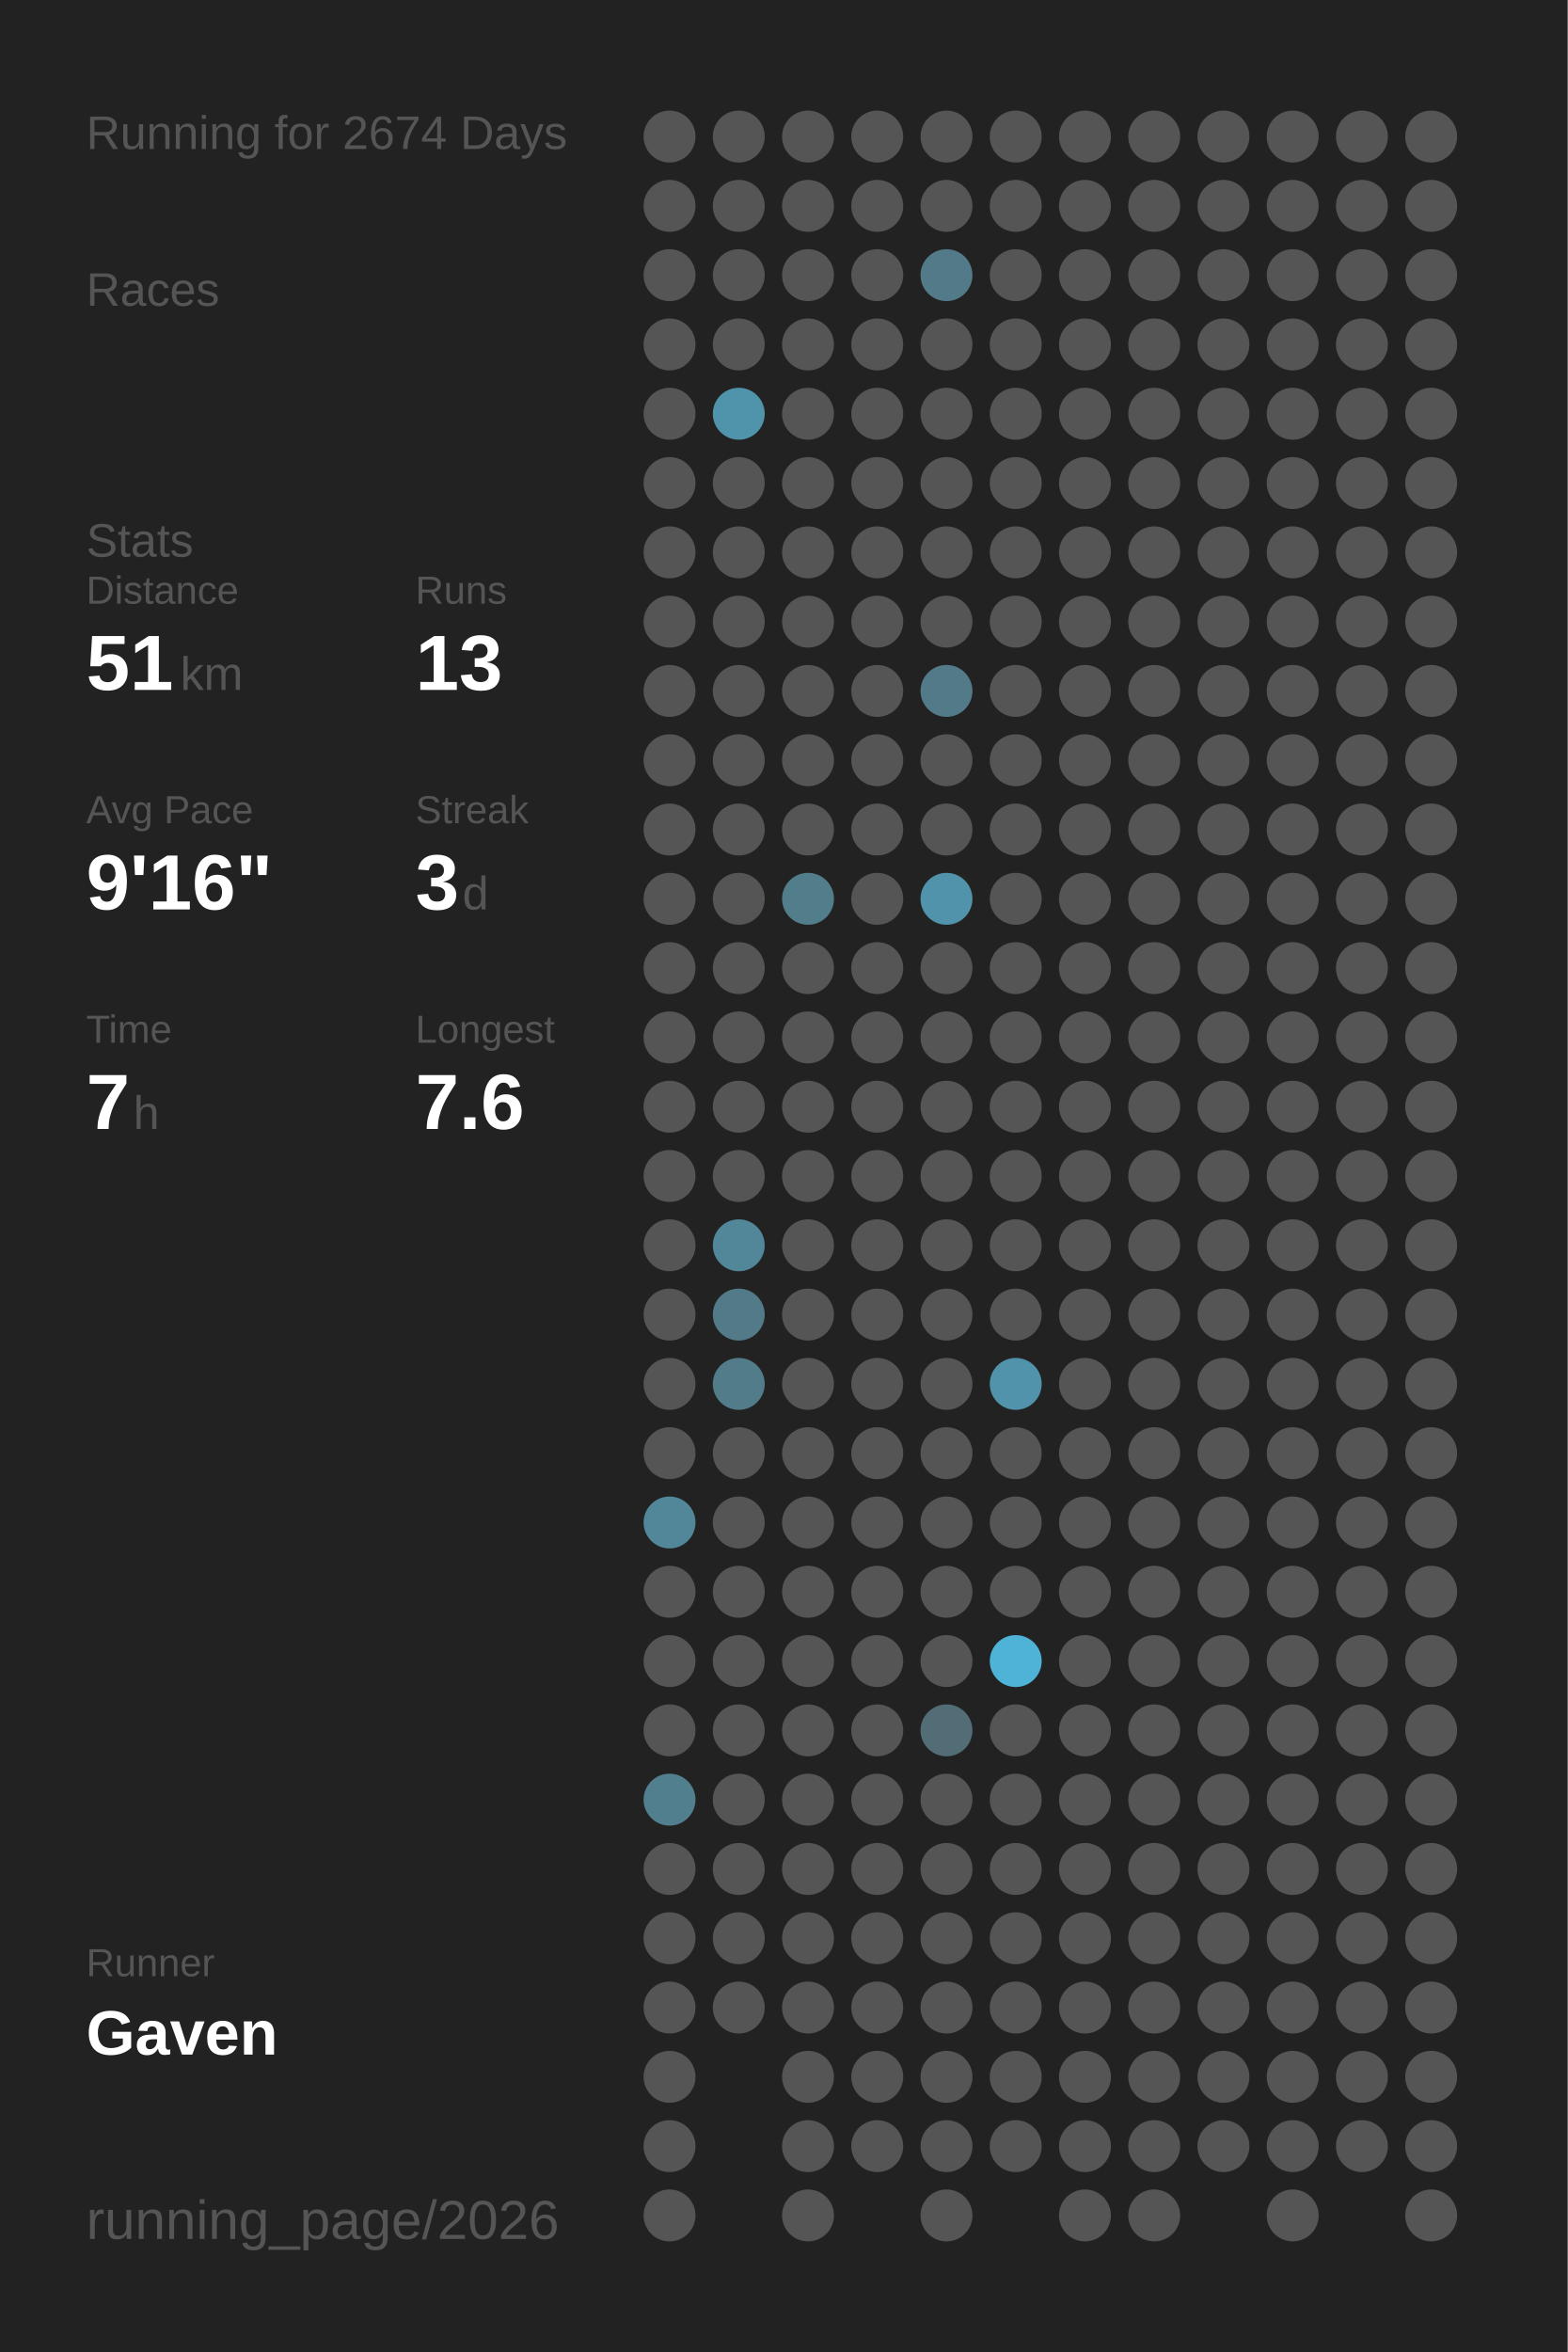
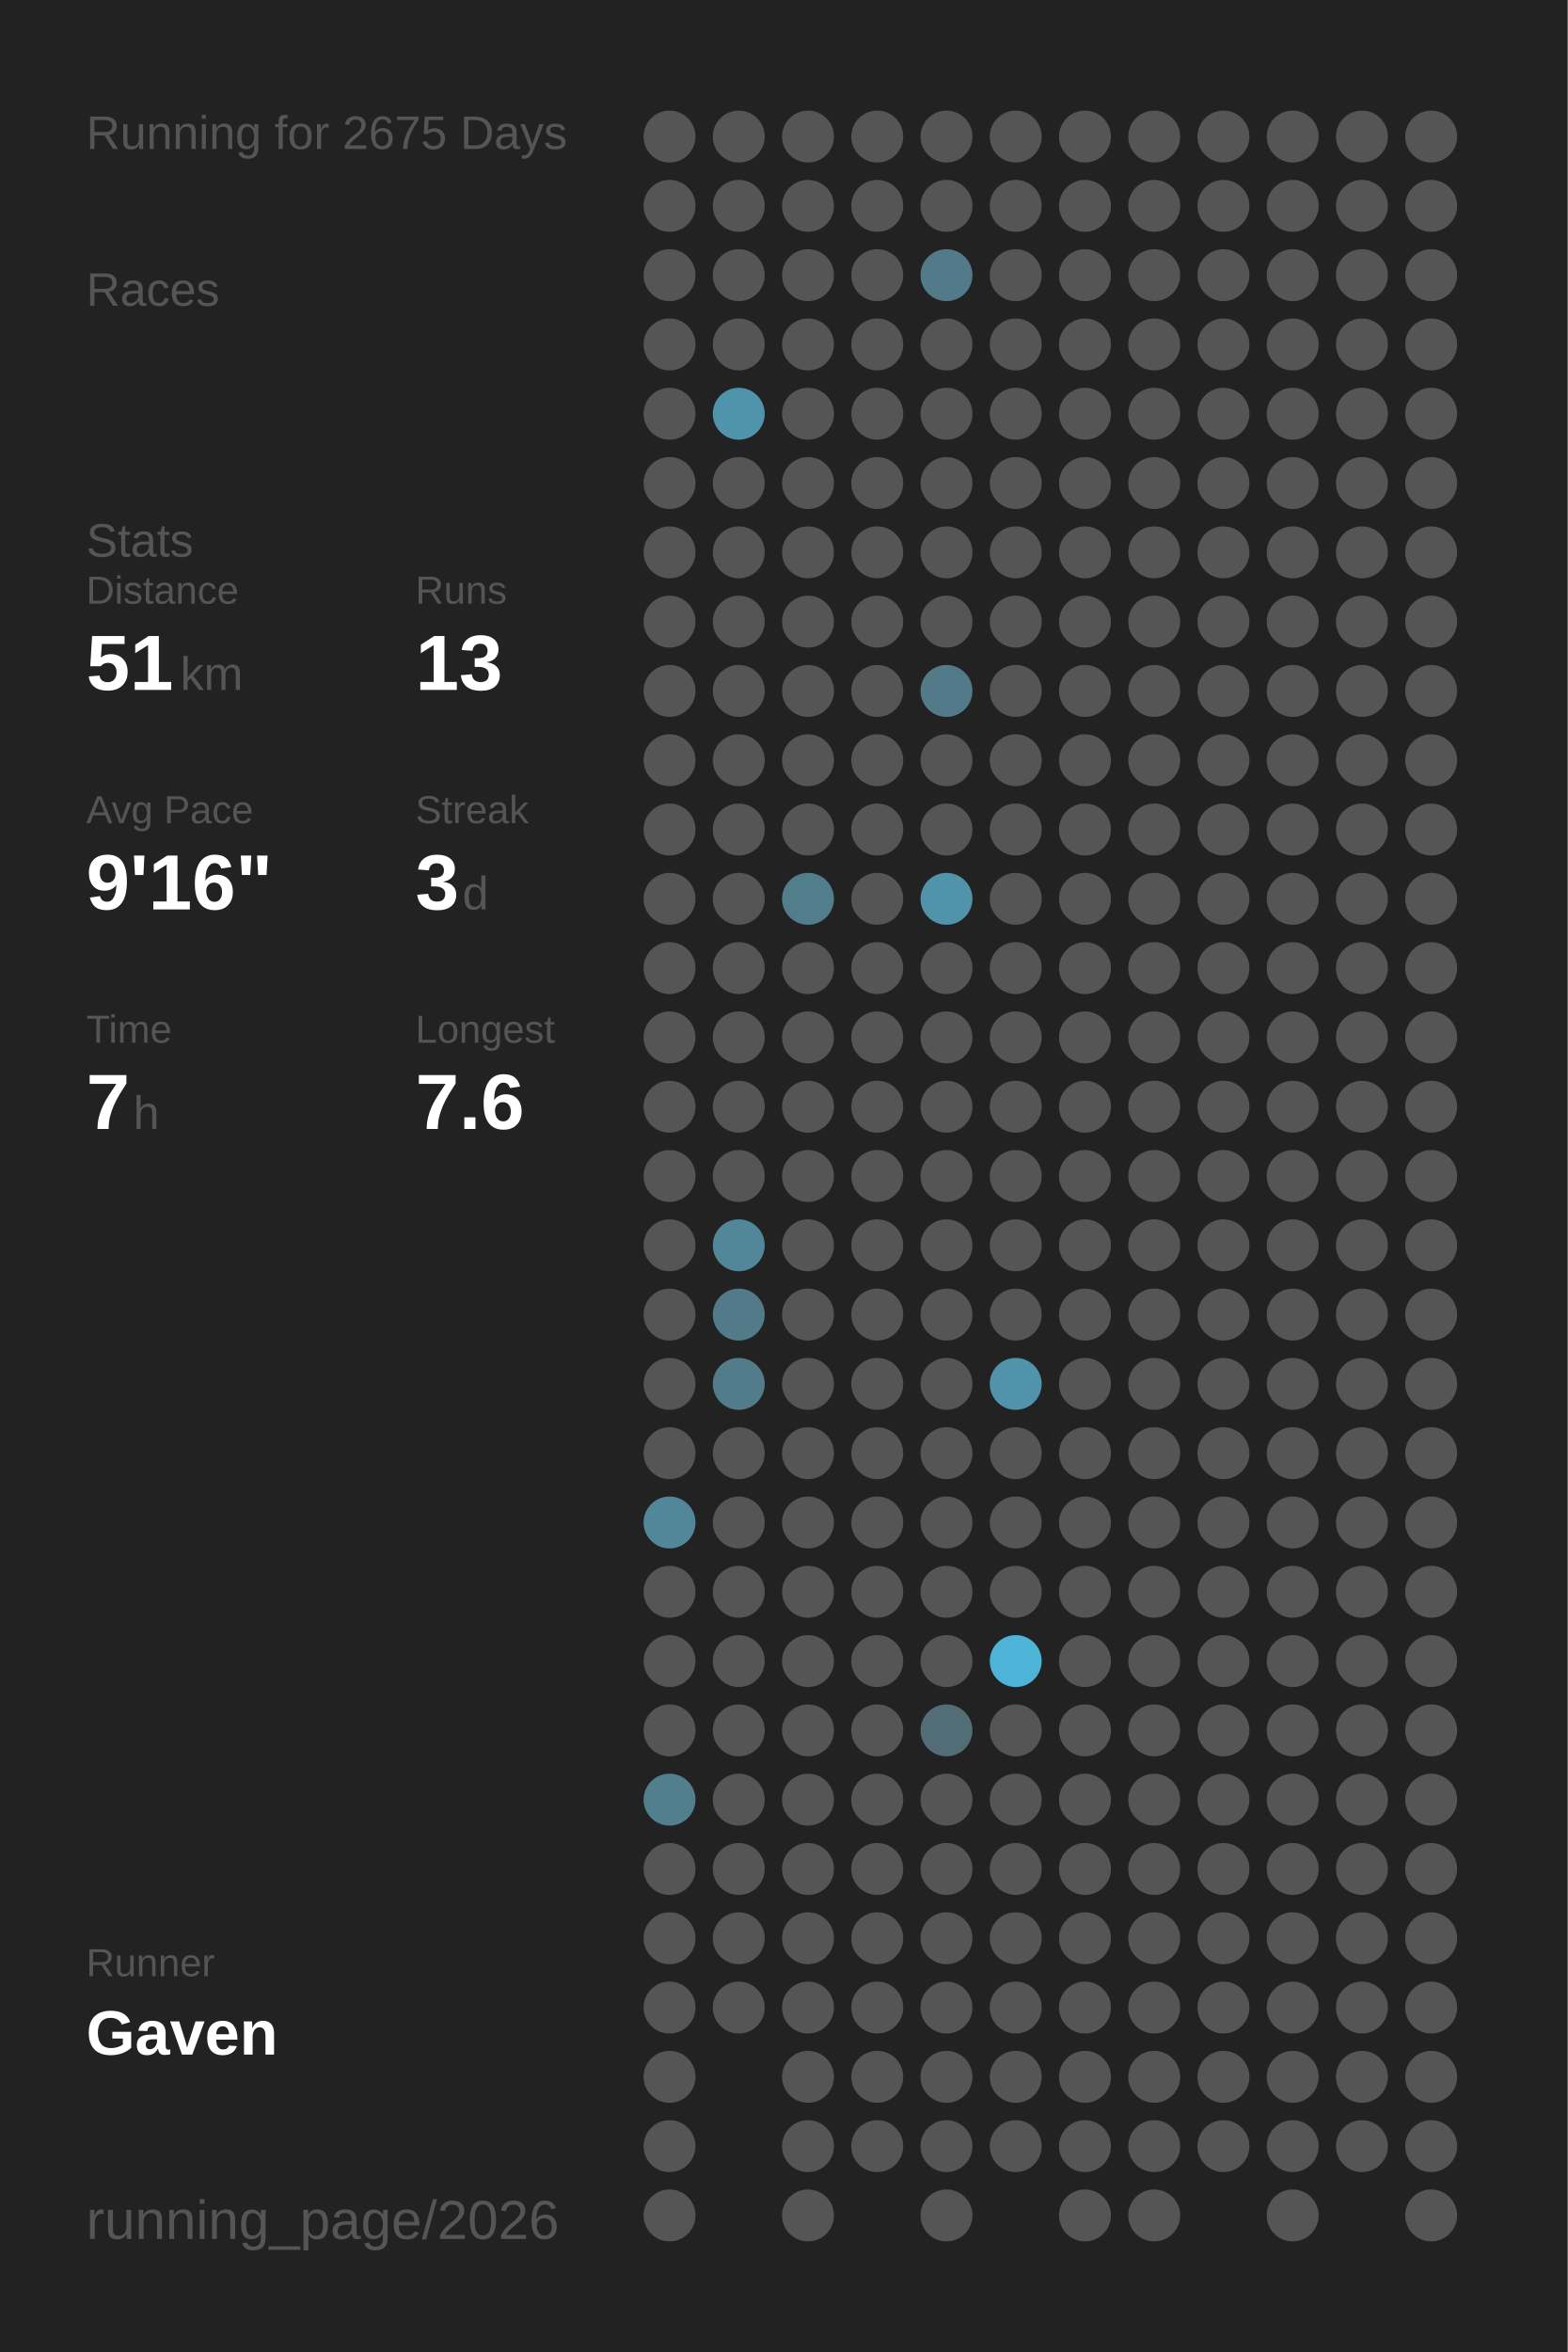
<svg xmlns="http://www.w3.org/2000/svg" baseProfile="full" height="300mm" version="1.1" viewBox="0,0,200,300" width="200mm">
  <defs />
  <rect fill="#222222" height="300" width="200" x="0" y="0" />
-   <text fill="#555555" style="font-size:6px; font-family:Arial;" x="11" y="19">Running for 2674 Days</text>
+   <text fill="#555555" style="font-size:6px; font-family:Arial;" x="11" y="19">Running for 2675 Days</text>
  <text fill="#555555" style="font-size:6px; font-family:Arial;" x="11" y="39">Races</text>
  <text fill="#555555" style="font-size:6px; font-family:Arial;" x="11" y="71">Stats</text>
  <text fill="#555555" style="font-size:5px; font-family:Arial;" x="11" y="77">Distance</text>
  <text fill="#FFFFFF" style="font-size:10px; font-family:Arial; font-weight:bold;" x="11" y="88">51</text>
  <text fill="#555555" style="font-size:6px; font-family:Arial;" x="23" y="88">km</text>
  <text fill="#555555" style="font-size:5px; font-family:Arial;" x="53" y="77">Runs</text>
  <text fill="#FFFFFF" style="font-size:10px; font-family:Arial; font-weight:bold;" x="53" y="88">13</text>
  <text fill="#555555" style="font-size:5px; font-family:Arial;" x="11" y="105">Avg Pace</text>
  <text fill="#FFFFFF" style="font-size:10px; font-family:Arial; font-weight:bold;" x="11" y="116">9'16"</text>
  <text fill="#555555" style="font-size:5px; font-family:Arial;" x="53" y="105">Streak</text>
  <text fill="#FFFFFF" style="font-size:10px; font-family:Arial; font-weight:bold;" x="53" y="116">3</text>
  <text fill="#555555" style="font-size:6px; font-family:Arial;" x="59" y="116">d</text>
  <text fill="#555555" style="font-size:5px; font-family:Arial;" x="11" y="133">Time</text>
  <text fill="#FFFFFF" style="font-size:10px; font-family:Arial; font-weight:bold;" x="11" y="144">7</text>
  <text fill="#555555" style="font-size:6px; font-family:Arial;" x="17" y="144">h</text>
  <text fill="#555555" style="font-size:5px; font-family:Arial;" x="53" y="133">Longest</text>
  <text fill="#FFFFFF" style="font-size:10px; font-family:Arial; font-weight:bold;" x="53" y="144">7.6</text>
  <text fill="#555555" style="font-size:5px; font-family:Arial;" x="11" y="252.065">Runner</text>
  <text fill="#FFFFFF" style="font-size:8px; font-family:Arial; font-weight:bold;" x="11" y="262.065">Gaven</text>
  <text fill="#555555" style="font-size:7px; font-family:Arial;" x="11" y="285.581">running_page/2026</text>
  <circle cx="85.417" cy="17.419" fill="#555555" r="3.312" />
  <circle cx="85.417" cy="26.258" fill="#555555" r="3.312" />
  <circle cx="85.417" cy="35.097" fill="#555555" r="3.312" />
  <circle cx="85.417" cy="43.935" fill="#555555" r="3.312" />
  <circle cx="85.417" cy="52.774" fill="#555555" r="3.312" />
  <circle cx="85.417" cy="61.613" fill="#555555" r="3.312" />
  <circle cx="85.417" cy="70.452" fill="#555555" r="3.312" />
  <circle cx="85.417" cy="79.29" fill="#555555" r="3.312" />
  <circle cx="85.417" cy="88.129" fill="#555555" r="3.312" />
  <circle cx="85.417" cy="96.968" fill="#555555" r="3.312" />
  <circle cx="85.417" cy="105.806" fill="#555555" r="3.312" />
  <circle cx="85.417" cy="114.645" fill="#555555" r="3.312" />
  <circle cx="85.417" cy="123.484" fill="#555555" r="3.312" />
  <circle cx="85.417" cy="132.323" fill="#555555" r="3.312" />
  <circle cx="85.417" cy="141.161" fill="#555555" r="3.312" />
  <circle cx="85.417" cy="150" fill="#555555" r="3.312" />
  <circle cx="85.417" cy="158.839" fill="#555555" r="3.312" />
  <circle cx="85.417" cy="167.677" fill="#555555" r="3.312" />
  <circle cx="85.417" cy="176.516" fill="#555555" r="3.312" />
  <circle cx="85.417" cy="185.355" fill="#555555" r="3.312" />
  <circle cx="85.417" cy="194.194" fill="#518799" r="3.312" />
  <circle cx="85.417" cy="203.032" fill="#555555" r="3.312" />
  <circle cx="85.417" cy="211.871" fill="#555555" r="3.312" />
  <circle cx="85.417" cy="220.71" fill="#555555" r="3.312" />
  <circle cx="85.417" cy="229.548" fill="#527f8e" r="3.312" />
  <circle cx="85.417" cy="238.387" fill="#555555" r="3.312" />
  <circle cx="85.417" cy="247.226" fill="#555555" r="3.312" />
  <circle cx="85.417" cy="256.065" fill="#555555" r="3.312" />
  <circle cx="85.417" cy="264.903" fill="#555555" r="3.312" />
  <circle cx="85.417" cy="273.742" fill="#555555" r="3.312" />
  <circle cx="85.417" cy="282.581" fill="#555555" r="3.312" />
  <circle cx="94.25" cy="17.419" fill="#555555" r="3.312" />
  <circle cx="94.25" cy="26.258" fill="#555555" r="3.312" />
  <circle cx="94.25" cy="35.097" fill="#555555" r="3.312" />
  <circle cx="94.25" cy="43.935" fill="#555555" r="3.312" />
  <circle cx="94.25" cy="52.774" fill="#5094ab" r="3.312" />
  <circle cx="94.25" cy="61.613" fill="#555555" r="3.312" />
  <circle cx="94.25" cy="70.452" fill="#555555" r="3.312" />
  <circle cx="94.25" cy="79.29" fill="#555555" r="3.312" />
  <circle cx="94.25" cy="88.129" fill="#555555" r="3.312" />
  <circle cx="94.25" cy="96.968" fill="#555555" r="3.312" />
  <circle cx="94.25" cy="105.806" fill="#555555" r="3.312" />
  <circle cx="94.25" cy="114.645" fill="#555555" r="3.312" />
  <circle cx="94.25" cy="123.484" fill="#555555" r="3.312" />
  <circle cx="94.25" cy="132.323" fill="#555555" r="3.312" />
  <circle cx="94.25" cy="141.161" fill="#555555" r="3.312" />
  <circle cx="94.25" cy="150" fill="#555555" r="3.312" />
  <circle cx="94.25" cy="158.839" fill="#518799" r="3.312" />
  <circle cx="94.25" cy="167.677" fill="#527a88" r="3.312" />
  <circle cx="94.25" cy="176.516" fill="#527c8a" r="3.312" />
  <circle cx="94.25" cy="185.355" fill="#555555" r="3.312" />
  <circle cx="94.25" cy="194.194" fill="#555555" r="3.312" />
  <circle cx="94.25" cy="203.032" fill="#555555" r="3.312" />
  <circle cx="94.25" cy="211.871" fill="#555555" r="3.312" />
  <circle cx="94.25" cy="220.71" fill="#555555" r="3.312" />
  <circle cx="94.25" cy="229.548" fill="#555555" r="3.312" />
  <circle cx="94.25" cy="238.387" fill="#555555" r="3.312" />
  <circle cx="94.25" cy="247.226" fill="#555555" r="3.312" />
  <circle cx="94.25" cy="256.065" fill="#555555" r="3.312" />
  <circle cx="103.083" cy="17.419" fill="#555555" r="3.312" />
  <circle cx="103.083" cy="26.258" fill="#555555" r="3.312" />
  <circle cx="103.083" cy="35.097" fill="#555555" r="3.312" />
  <circle cx="103.083" cy="43.935" fill="#555555" r="3.312" />
  <circle cx="103.083" cy="52.774" fill="#555555" r="3.312" />
  <circle cx="103.083" cy="61.613" fill="#555555" r="3.312" />
  <circle cx="103.083" cy="70.452" fill="#555555" r="3.312" />
  <circle cx="103.083" cy="79.29" fill="#555555" r="3.312" />
  <circle cx="103.083" cy="88.129" fill="#555555" r="3.312" />
  <circle cx="103.083" cy="96.968" fill="#555555" r="3.312" />
  <circle cx="103.083" cy="105.806" fill="#555555" r="3.312" />
  <circle cx="103.083" cy="114.645" fill="#527d8b" r="3.312" />
  <circle cx="103.083" cy="123.484" fill="#555555" r="3.312" />
  <circle cx="103.083" cy="132.323" fill="#555555" r="3.312" />
  <circle cx="103.083" cy="141.161" fill="#555555" r="3.312" />
  <circle cx="103.083" cy="150" fill="#555555" r="3.312" />
  <circle cx="103.083" cy="158.839" fill="#555555" r="3.312" />
  <circle cx="103.083" cy="167.677" fill="#555555" r="3.312" />
  <circle cx="103.083" cy="176.516" fill="#555555" r="3.312" />
  <circle cx="103.083" cy="185.355" fill="#555555" r="3.312" />
  <circle cx="103.083" cy="194.194" fill="#555555" r="3.312" />
  <circle cx="103.083" cy="203.032" fill="#555555" r="3.312" />
  <circle cx="103.083" cy="211.871" fill="#555555" r="3.312" />
  <circle cx="103.083" cy="220.71" fill="#555555" r="3.312" />
  <circle cx="103.083" cy="229.548" fill="#555555" r="3.312" />
  <circle cx="103.083" cy="238.387" fill="#555555" r="3.312" />
  <circle cx="103.083" cy="247.226" fill="#555555" r="3.312" />
  <circle cx="103.083" cy="256.065" fill="#555555" r="3.312" />
  <circle cx="103.083" cy="264.903" fill="#555555" r="3.312" />
  <circle cx="103.083" cy="273.742" fill="#555555" r="3.312" />
  <circle cx="103.083" cy="282.581" fill="#555555" r="3.312" />
  <circle cx="111.917" cy="17.419" fill="#555555" r="3.312" />
  <circle cx="111.917" cy="26.258" fill="#555555" r="3.312" />
  <circle cx="111.917" cy="35.097" fill="#555555" r="3.312" />
  <circle cx="111.917" cy="43.935" fill="#555555" r="3.312" />
  <circle cx="111.917" cy="52.774" fill="#555555" r="3.312" />
  <circle cx="111.917" cy="61.613" fill="#555555" r="3.312" />
  <circle cx="111.917" cy="70.452" fill="#555555" r="3.312" />
  <circle cx="111.917" cy="79.29" fill="#555555" r="3.312" />
  <circle cx="111.917" cy="88.129" fill="#555555" r="3.312" />
  <circle cx="111.917" cy="96.968" fill="#555555" r="3.312" />
  <circle cx="111.917" cy="105.806" fill="#555555" r="3.312" />
  <circle cx="111.917" cy="114.645" fill="#555555" r="3.312" />
  <circle cx="111.917" cy="123.484" fill="#555555" r="3.312" />
  <circle cx="111.917" cy="132.323" fill="#555555" r="3.312" />
  <circle cx="111.917" cy="141.161" fill="#555555" r="3.312" />
  <circle cx="111.917" cy="150" fill="#555555" r="3.312" />
  <circle cx="111.917" cy="158.839" fill="#555555" r="3.312" />
  <circle cx="111.917" cy="167.677" fill="#555555" r="3.312" />
  <circle cx="111.917" cy="176.516" fill="#555555" r="3.312" />
  <circle cx="111.917" cy="185.355" fill="#555555" r="3.312" />
  <circle cx="111.917" cy="194.194" fill="#555555" r="3.312" />
  <circle cx="111.917" cy="203.032" fill="#555555" r="3.312" />
  <circle cx="111.917" cy="211.871" fill="#555555" r="3.312" />
  <circle cx="111.917" cy="220.71" fill="#555555" r="3.312" />
  <circle cx="111.917" cy="229.548" fill="#555555" r="3.312" />
  <circle cx="111.917" cy="238.387" fill="#555555" r="3.312" />
  <circle cx="111.917" cy="247.226" fill="#555555" r="3.312" />
  <circle cx="111.917" cy="256.065" fill="#555555" r="3.312" />
  <circle cx="111.917" cy="264.903" fill="#555555" r="3.312" />
  <circle cx="111.917" cy="273.742" fill="#555555" r="3.312" />
  <circle cx="120.75" cy="17.419" fill="#555555" r="3.312" />
  <circle cx="120.75" cy="26.258" fill="#555555" r="3.312" />
  <circle cx="120.75" cy="35.097" fill="#527a88" r="3.312" />
  <circle cx="120.75" cy="43.935" fill="#555555" r="3.312" />
  <circle cx="120.75" cy="52.774" fill="#555555" r="3.312" />
  <circle cx="120.75" cy="61.613" fill="#555555" r="3.312" />
  <circle cx="120.75" cy="70.452" fill="#555555" r="3.312" />
  <circle cx="120.75" cy="79.29" fill="#555555" r="3.312" />
  <circle cx="120.75" cy="88.129" fill="#527a88" r="3.312" />
  <circle cx="120.75" cy="96.968" fill="#555555" r="3.312" />
  <circle cx="120.75" cy="105.806" fill="#555555" r="3.312" />
  <circle cx="120.75" cy="114.645" fill="#5093aa" r="3.312" />
  <circle cx="120.75" cy="123.484" fill="#555555" r="3.312" />
  <circle cx="120.75" cy="132.323" fill="#555555" r="3.312" />
  <circle cx="120.75" cy="141.161" fill="#555555" r="3.312" />
  <circle cx="120.75" cy="150" fill="#555555" r="3.312" />
  <circle cx="120.75" cy="158.839" fill="#555555" r="3.312" />
  <circle cx="120.75" cy="167.677" fill="#555555" r="3.312" />
  <circle cx="120.75" cy="176.516" fill="#555555" r="3.312" />
  <circle cx="120.75" cy="185.355" fill="#555555" r="3.312" />
  <circle cx="120.75" cy="194.194" fill="#555555" r="3.312" />
  <circle cx="120.75" cy="203.032" fill="#555555" r="3.312" />
  <circle cx="120.75" cy="211.871" fill="#555555" r="3.312" />
  <circle cx="120.75" cy="220.71" fill="#536d76" r="3.312" />
  <circle cx="120.75" cy="229.548" fill="#555555" r="3.312" />
  <circle cx="120.75" cy="238.387" fill="#555555" r="3.312" />
  <circle cx="120.75" cy="247.226" fill="#555555" r="3.312" />
  <circle cx="120.75" cy="256.065" fill="#555555" r="3.312" />
  <circle cx="120.75" cy="264.903" fill="#555555" r="3.312" />
  <circle cx="120.75" cy="273.742" fill="#555555" r="3.312" />
  <circle cx="120.75" cy="282.581" fill="#555555" r="3.312" />
  <circle cx="129.583" cy="17.419" fill="#555555" r="3.312" />
  <circle cx="129.583" cy="26.258" fill="#555555" r="3.312" />
  <circle cx="129.583" cy="35.097" fill="#555555" r="3.312" />
  <circle cx="129.583" cy="43.935" fill="#555555" r="3.312" />
  <circle cx="129.583" cy="52.774" fill="#555555" r="3.312" />
  <circle cx="129.583" cy="61.613" fill="#555555" r="3.312" />
  <circle cx="129.583" cy="70.452" fill="#555555" r="3.312" />
  <circle cx="129.583" cy="79.29" fill="#555555" r="3.312" />
  <circle cx="129.583" cy="88.129" fill="#555555" r="3.312" />
  <circle cx="129.583" cy="96.968" fill="#555555" r="3.312" />
  <circle cx="129.583" cy="105.806" fill="#555555" r="3.312" />
  <circle cx="129.583" cy="114.645" fill="#555555" r="3.312" />
  <circle cx="129.583" cy="123.484" fill="#555555" r="3.312" />
  <circle cx="129.583" cy="132.323" fill="#555555" r="3.312" />
  <circle cx="129.583" cy="141.161" fill="#555555" r="3.312" />
  <circle cx="129.583" cy="150" fill="#555555" r="3.312" />
  <circle cx="129.583" cy="158.839" fill="#555555" r="3.312" />
  <circle cx="129.583" cy="167.677" fill="#555555" r="3.312" />
  <circle cx="129.583" cy="176.516" fill="#5093aa" r="3.312" />
  <circle cx="129.583" cy="185.355" fill="#555555" r="3.312" />
  <circle cx="129.583" cy="194.194" fill="#555555" r="3.312" />
  <circle cx="129.583" cy="203.032" fill="#555555" r="3.312" />
  <circle cx="129.583" cy="211.871" fill="#4eb3d6" r="3.312" />
  <circle cx="129.583" cy="220.71" fill="#555555" r="3.312" />
  <circle cx="129.583" cy="229.548" fill="#555555" r="3.312" />
  <circle cx="129.583" cy="238.387" fill="#555555" r="3.312" />
  <circle cx="129.583" cy="247.226" fill="#555555" r="3.312" />
  <circle cx="129.583" cy="256.065" fill="#555555" r="3.312" />
  <circle cx="129.583" cy="264.903" fill="#555555" r="3.312" />
  <circle cx="129.583" cy="273.742" fill="#555555" r="3.312" />
  <circle cx="138.417" cy="17.419" fill="#555555" r="3.312" />
  <circle cx="138.417" cy="26.258" fill="#555555" r="3.312" />
  <circle cx="138.417" cy="35.097" fill="#555555" r="3.312" />
  <circle cx="138.417" cy="43.935" fill="#555555" r="3.312" />
  <circle cx="138.417" cy="52.774" fill="#555555" r="3.312" />
  <circle cx="138.417" cy="61.613" fill="#555555" r="3.312" />
  <circle cx="138.417" cy="70.452" fill="#555555" r="3.312" />
  <circle cx="138.417" cy="79.29" fill="#555555" r="3.312" />
  <circle cx="138.417" cy="88.129" fill="#555555" r="3.312" />
  <circle cx="138.417" cy="96.968" fill="#555555" r="3.312" />
  <circle cx="138.417" cy="105.806" fill="#555555" r="3.312" />
  <circle cx="138.417" cy="114.645" fill="#555555" r="3.312" />
  <circle cx="138.417" cy="123.484" fill="#555555" r="3.312" />
  <circle cx="138.417" cy="132.323" fill="#555555" r="3.312" />
  <circle cx="138.417" cy="141.161" fill="#555555" r="3.312" />
  <circle cx="138.417" cy="150" fill="#555555" r="3.312" />
  <circle cx="138.417" cy="158.839" fill="#555555" r="3.312" />
  <circle cx="138.417" cy="167.677" fill="#555555" r="3.312" />
  <circle cx="138.417" cy="176.516" fill="#555555" r="3.312" />
  <circle cx="138.417" cy="185.355" fill="#555555" r="3.312" />
  <circle cx="138.417" cy="194.194" fill="#555555" r="3.312" />
  <circle cx="138.417" cy="203.032" fill="#555555" r="3.312" />
  <circle cx="138.417" cy="211.871" fill="#555555" r="3.312" />
  <circle cx="138.417" cy="220.71" fill="#555555" r="3.312" />
  <circle cx="138.417" cy="229.548" fill="#555555" r="3.312" />
  <circle cx="138.417" cy="238.387" fill="#555555" r="3.312" />
  <circle cx="138.417" cy="247.226" fill="#555555" r="3.312" />
  <circle cx="138.417" cy="256.065" fill="#555555" r="3.312" />
  <circle cx="138.417" cy="264.903" fill="#555555" r="3.312" />
  <circle cx="138.417" cy="273.742" fill="#555555" r="3.312" />
  <circle cx="138.417" cy="282.581" fill="#555555" r="3.312" />
  <circle cx="147.25" cy="17.419" fill="#555555" r="3.312" />
  <circle cx="147.25" cy="26.258" fill="#555555" r="3.312" />
  <circle cx="147.25" cy="35.097" fill="#555555" r="3.312" />
  <circle cx="147.25" cy="43.935" fill="#555555" r="3.312" />
  <circle cx="147.25" cy="52.774" fill="#555555" r="3.312" />
  <circle cx="147.25" cy="61.613" fill="#555555" r="3.312" />
  <circle cx="147.25" cy="70.452" fill="#555555" r="3.312" />
  <circle cx="147.25" cy="79.29" fill="#555555" r="3.312" />
  <circle cx="147.25" cy="88.129" fill="#555555" r="3.312" />
  <circle cx="147.25" cy="96.968" fill="#555555" r="3.312" />
  <circle cx="147.25" cy="105.806" fill="#555555" r="3.312" />
  <circle cx="147.25" cy="114.645" fill="#555555" r="3.312" />
  <circle cx="147.25" cy="123.484" fill="#555555" r="3.312" />
  <circle cx="147.25" cy="132.323" fill="#555555" r="3.312" />
  <circle cx="147.25" cy="141.161" fill="#555555" r="3.312" />
  <circle cx="147.25" cy="150" fill="#555555" r="3.312" />
  <circle cx="147.25" cy="158.839" fill="#555555" r="3.312" />
  <circle cx="147.25" cy="167.677" fill="#555555" r="3.312" />
  <circle cx="147.25" cy="176.516" fill="#555555" r="3.312" />
  <circle cx="147.25" cy="185.355" fill="#555555" r="3.312" />
  <circle cx="147.25" cy="194.194" fill="#555555" r="3.312" />
  <circle cx="147.25" cy="203.032" fill="#555555" r="3.312" />
  <circle cx="147.25" cy="211.871" fill="#555555" r="3.312" />
  <circle cx="147.25" cy="220.71" fill="#555555" r="3.312" />
  <circle cx="147.25" cy="229.548" fill="#555555" r="3.312" />
  <circle cx="147.25" cy="238.387" fill="#555555" r="3.312" />
  <circle cx="147.25" cy="247.226" fill="#555555" r="3.312" />
  <circle cx="147.25" cy="256.065" fill="#555555" r="3.312" />
  <circle cx="147.25" cy="264.903" fill="#555555" r="3.312" />
  <circle cx="147.25" cy="273.742" fill="#555555" r="3.312" />
  <circle cx="147.25" cy="282.581" fill="#555555" r="3.312" />
  <circle cx="156.083" cy="17.419" fill="#555555" r="3.312" />
  <circle cx="156.083" cy="26.258" fill="#555555" r="3.312" />
  <circle cx="156.083" cy="35.097" fill="#555555" r="3.312" />
  <circle cx="156.083" cy="43.935" fill="#555555" r="3.312" />
  <circle cx="156.083" cy="52.774" fill="#555555" r="3.312" />
  <circle cx="156.083" cy="61.613" fill="#555555" r="3.312" />
  <circle cx="156.083" cy="70.452" fill="#555555" r="3.312" />
  <circle cx="156.083" cy="79.29" fill="#555555" r="3.312" />
  <circle cx="156.083" cy="88.129" fill="#555555" r="3.312" />
  <circle cx="156.083" cy="96.968" fill="#555555" r="3.312" />
  <circle cx="156.083" cy="105.806" fill="#555555" r="3.312" />
  <circle cx="156.083" cy="114.645" fill="#555555" r="3.312" />
  <circle cx="156.083" cy="123.484" fill="#555555" r="3.312" />
  <circle cx="156.083" cy="132.323" fill="#555555" r="3.312" />
  <circle cx="156.083" cy="141.161" fill="#555555" r="3.312" />
  <circle cx="156.083" cy="150" fill="#555555" r="3.312" />
  <circle cx="156.083" cy="158.839" fill="#555555" r="3.312" />
  <circle cx="156.083" cy="167.677" fill="#555555" r="3.312" />
  <circle cx="156.083" cy="176.516" fill="#555555" r="3.312" />
  <circle cx="156.083" cy="185.355" fill="#555555" r="3.312" />
  <circle cx="156.083" cy="194.194" fill="#555555" r="3.312" />
  <circle cx="156.083" cy="203.032" fill="#555555" r="3.312" />
  <circle cx="156.083" cy="211.871" fill="#555555" r="3.312" />
  <circle cx="156.083" cy="220.71" fill="#555555" r="3.312" />
  <circle cx="156.083" cy="229.548" fill="#555555" r="3.312" />
  <circle cx="156.083" cy="238.387" fill="#555555" r="3.312" />
  <circle cx="156.083" cy="247.226" fill="#555555" r="3.312" />
  <circle cx="156.083" cy="256.065" fill="#555555" r="3.312" />
  <circle cx="156.083" cy="264.903" fill="#555555" r="3.312" />
  <circle cx="156.083" cy="273.742" fill="#555555" r="3.312" />
  <circle cx="164.917" cy="17.419" fill="#555555" r="3.312" />
  <circle cx="164.917" cy="26.258" fill="#555555" r="3.312" />
  <circle cx="164.917" cy="35.097" fill="#555555" r="3.312" />
  <circle cx="164.917" cy="43.935" fill="#555555" r="3.312" />
  <circle cx="164.917" cy="52.774" fill="#555555" r="3.312" />
  <circle cx="164.917" cy="61.613" fill="#555555" r="3.312" />
  <circle cx="164.917" cy="70.452" fill="#555555" r="3.312" />
  <circle cx="164.917" cy="79.29" fill="#555555" r="3.312" />
  <circle cx="164.917" cy="88.129" fill="#555555" r="3.312" />
  <circle cx="164.917" cy="96.968" fill="#555555" r="3.312" />
  <circle cx="164.917" cy="105.806" fill="#555555" r="3.312" />
  <circle cx="164.917" cy="114.645" fill="#555555" r="3.312" />
  <circle cx="164.917" cy="123.484" fill="#555555" r="3.312" />
  <circle cx="164.917" cy="132.323" fill="#555555" r="3.312" />
  <circle cx="164.917" cy="141.161" fill="#555555" r="3.312" />
  <circle cx="164.917" cy="150" fill="#555555" r="3.312" />
  <circle cx="164.917" cy="158.839" fill="#555555" r="3.312" />
  <circle cx="164.917" cy="167.677" fill="#555555" r="3.312" />
  <circle cx="164.917" cy="176.516" fill="#555555" r="3.312" />
  <circle cx="164.917" cy="185.355" fill="#555555" r="3.312" />
  <circle cx="164.917" cy="194.194" fill="#555555" r="3.312" />
  <circle cx="164.917" cy="203.032" fill="#555555" r="3.312" />
  <circle cx="164.917" cy="211.871" fill="#555555" r="3.312" />
  <circle cx="164.917" cy="220.71" fill="#555555" r="3.312" />
  <circle cx="164.917" cy="229.548" fill="#555555" r="3.312" />
  <circle cx="164.917" cy="238.387" fill="#555555" r="3.312" />
  <circle cx="164.917" cy="247.226" fill="#555555" r="3.312" />
  <circle cx="164.917" cy="256.065" fill="#555555" r="3.312" />
  <circle cx="164.917" cy="264.903" fill="#555555" r="3.312" />
  <circle cx="164.917" cy="273.742" fill="#555555" r="3.312" />
  <circle cx="164.917" cy="282.581" fill="#555555" r="3.312" />
  <circle cx="173.75" cy="17.419" fill="#555555" r="3.312" />
  <circle cx="173.75" cy="26.258" fill="#555555" r="3.312" />
  <circle cx="173.75" cy="35.097" fill="#555555" r="3.312" />
  <circle cx="173.75" cy="43.935" fill="#555555" r="3.312" />
  <circle cx="173.75" cy="52.774" fill="#555555" r="3.312" />
  <circle cx="173.75" cy="61.613" fill="#555555" r="3.312" />
  <circle cx="173.75" cy="70.452" fill="#555555" r="3.312" />
  <circle cx="173.75" cy="79.29" fill="#555555" r="3.312" />
  <circle cx="173.75" cy="88.129" fill="#555555" r="3.312" />
  <circle cx="173.75" cy="96.968" fill="#555555" r="3.312" />
  <circle cx="173.75" cy="105.806" fill="#555555" r="3.312" />
  <circle cx="173.75" cy="114.645" fill="#555555" r="3.312" />
  <circle cx="173.75" cy="123.484" fill="#555555" r="3.312" />
  <circle cx="173.75" cy="132.323" fill="#555555" r="3.312" />
  <circle cx="173.75" cy="141.161" fill="#555555" r="3.312" />
  <circle cx="173.75" cy="150" fill="#555555" r="3.312" />
  <circle cx="173.75" cy="158.839" fill="#555555" r="3.312" />
  <circle cx="173.75" cy="167.677" fill="#555555" r="3.312" />
  <circle cx="173.75" cy="176.516" fill="#555555" r="3.312" />
  <circle cx="173.75" cy="185.355" fill="#555555" r="3.312" />
  <circle cx="173.75" cy="194.194" fill="#555555" r="3.312" />
  <circle cx="173.75" cy="203.032" fill="#555555" r="3.312" />
  <circle cx="173.75" cy="211.871" fill="#555555" r="3.312" />
  <circle cx="173.75" cy="220.71" fill="#555555" r="3.312" />
  <circle cx="173.75" cy="229.548" fill="#555555" r="3.312" />
  <circle cx="173.75" cy="238.387" fill="#555555" r="3.312" />
  <circle cx="173.75" cy="247.226" fill="#555555" r="3.312" />
  <circle cx="173.75" cy="256.065" fill="#555555" r="3.312" />
  <circle cx="173.75" cy="264.903" fill="#555555" r="3.312" />
  <circle cx="173.75" cy="273.742" fill="#555555" r="3.312" />
  <circle cx="182.583" cy="17.419" fill="#555555" r="3.312" />
  <circle cx="182.583" cy="26.258" fill="#555555" r="3.312" />
  <circle cx="182.583" cy="35.097" fill="#555555" r="3.312" />
  <circle cx="182.583" cy="43.935" fill="#555555" r="3.312" />
  <circle cx="182.583" cy="52.774" fill="#555555" r="3.312" />
  <circle cx="182.583" cy="61.613" fill="#555555" r="3.312" />
  <circle cx="182.583" cy="70.452" fill="#555555" r="3.312" />
  <circle cx="182.583" cy="79.29" fill="#555555" r="3.312" />
  <circle cx="182.583" cy="88.129" fill="#555555" r="3.312" />
  <circle cx="182.583" cy="96.968" fill="#555555" r="3.312" />
  <circle cx="182.583" cy="105.806" fill="#555555" r="3.312" />
  <circle cx="182.583" cy="114.645" fill="#555555" r="3.312" />
  <circle cx="182.583" cy="123.484" fill="#555555" r="3.312" />
  <circle cx="182.583" cy="132.323" fill="#555555" r="3.312" />
  <circle cx="182.583" cy="141.161" fill="#555555" r="3.312" />
  <circle cx="182.583" cy="150" fill="#555555" r="3.312" />
  <circle cx="182.583" cy="158.839" fill="#555555" r="3.312" />
  <circle cx="182.583" cy="167.677" fill="#555555" r="3.312" />
  <circle cx="182.583" cy="176.516" fill="#555555" r="3.312" />
  <circle cx="182.583" cy="185.355" fill="#555555" r="3.312" />
  <circle cx="182.583" cy="194.194" fill="#555555" r="3.312" />
  <circle cx="182.583" cy="203.032" fill="#555555" r="3.312" />
  <circle cx="182.583" cy="211.871" fill="#555555" r="3.312" />
  <circle cx="182.583" cy="220.71" fill="#555555" r="3.312" />
  <circle cx="182.583" cy="229.548" fill="#555555" r="3.312" />
  <circle cx="182.583" cy="238.387" fill="#555555" r="3.312" />
  <circle cx="182.583" cy="247.226" fill="#555555" r="3.312" />
  <circle cx="182.583" cy="256.065" fill="#555555" r="3.312" />
  <circle cx="182.583" cy="264.903" fill="#555555" r="3.312" />
  <circle cx="182.583" cy="273.742" fill="#555555" r="3.312" />
  <circle cx="182.583" cy="282.581" fill="#555555" r="3.312" />
</svg>
